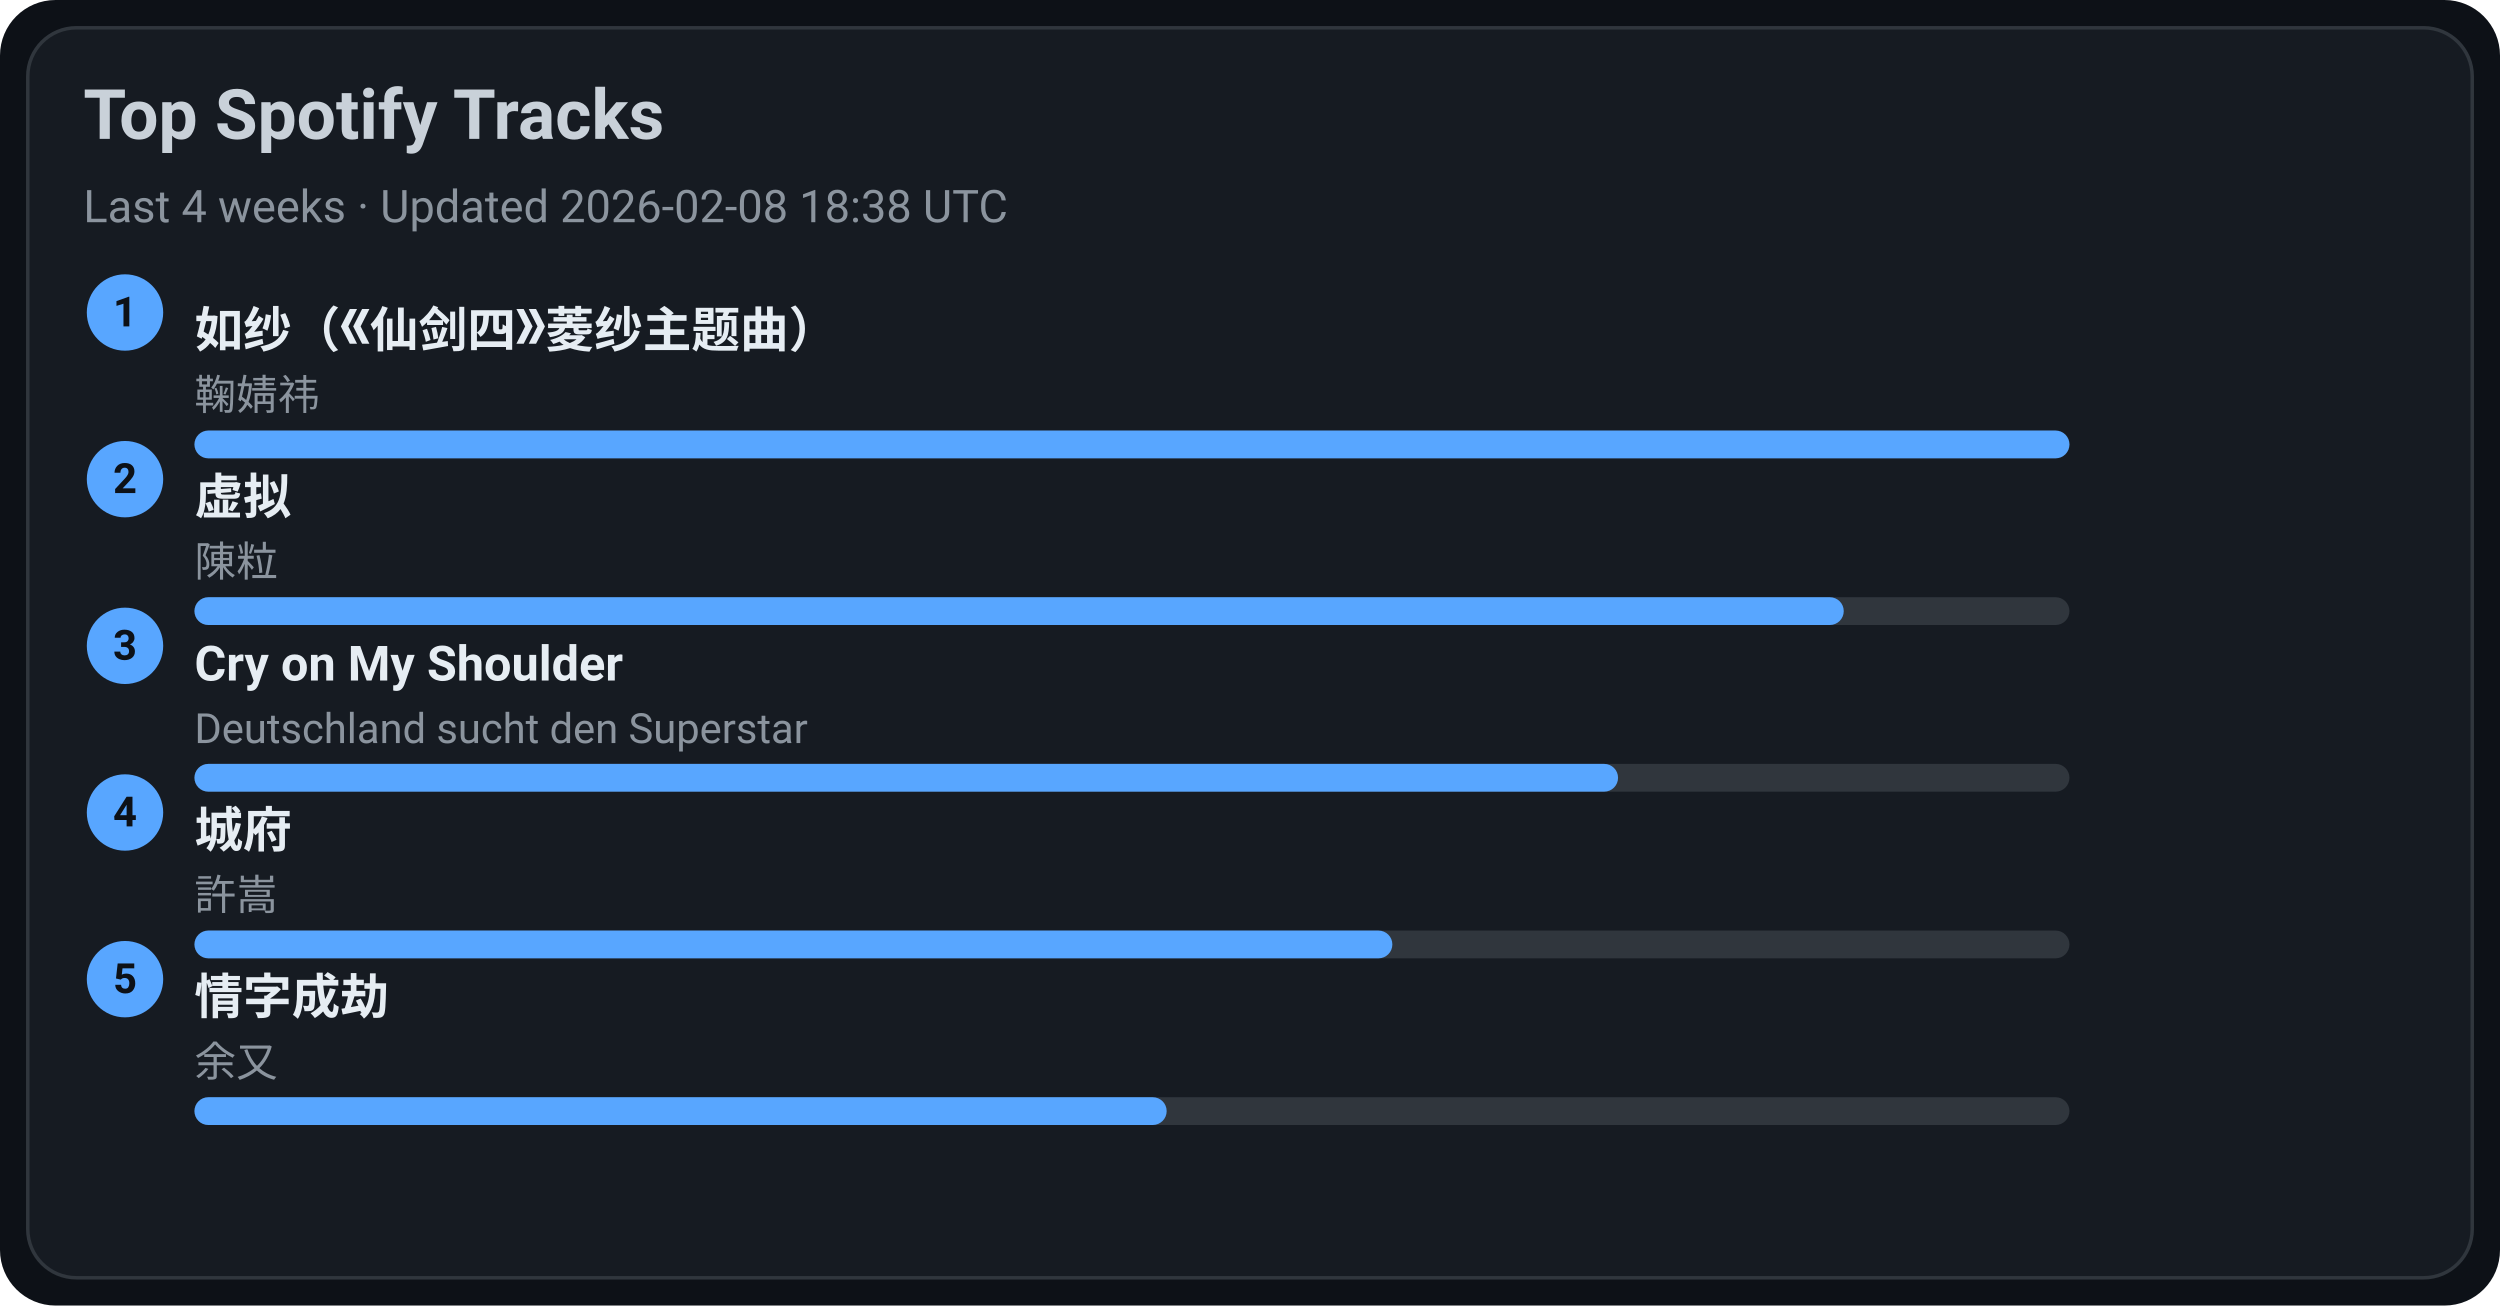
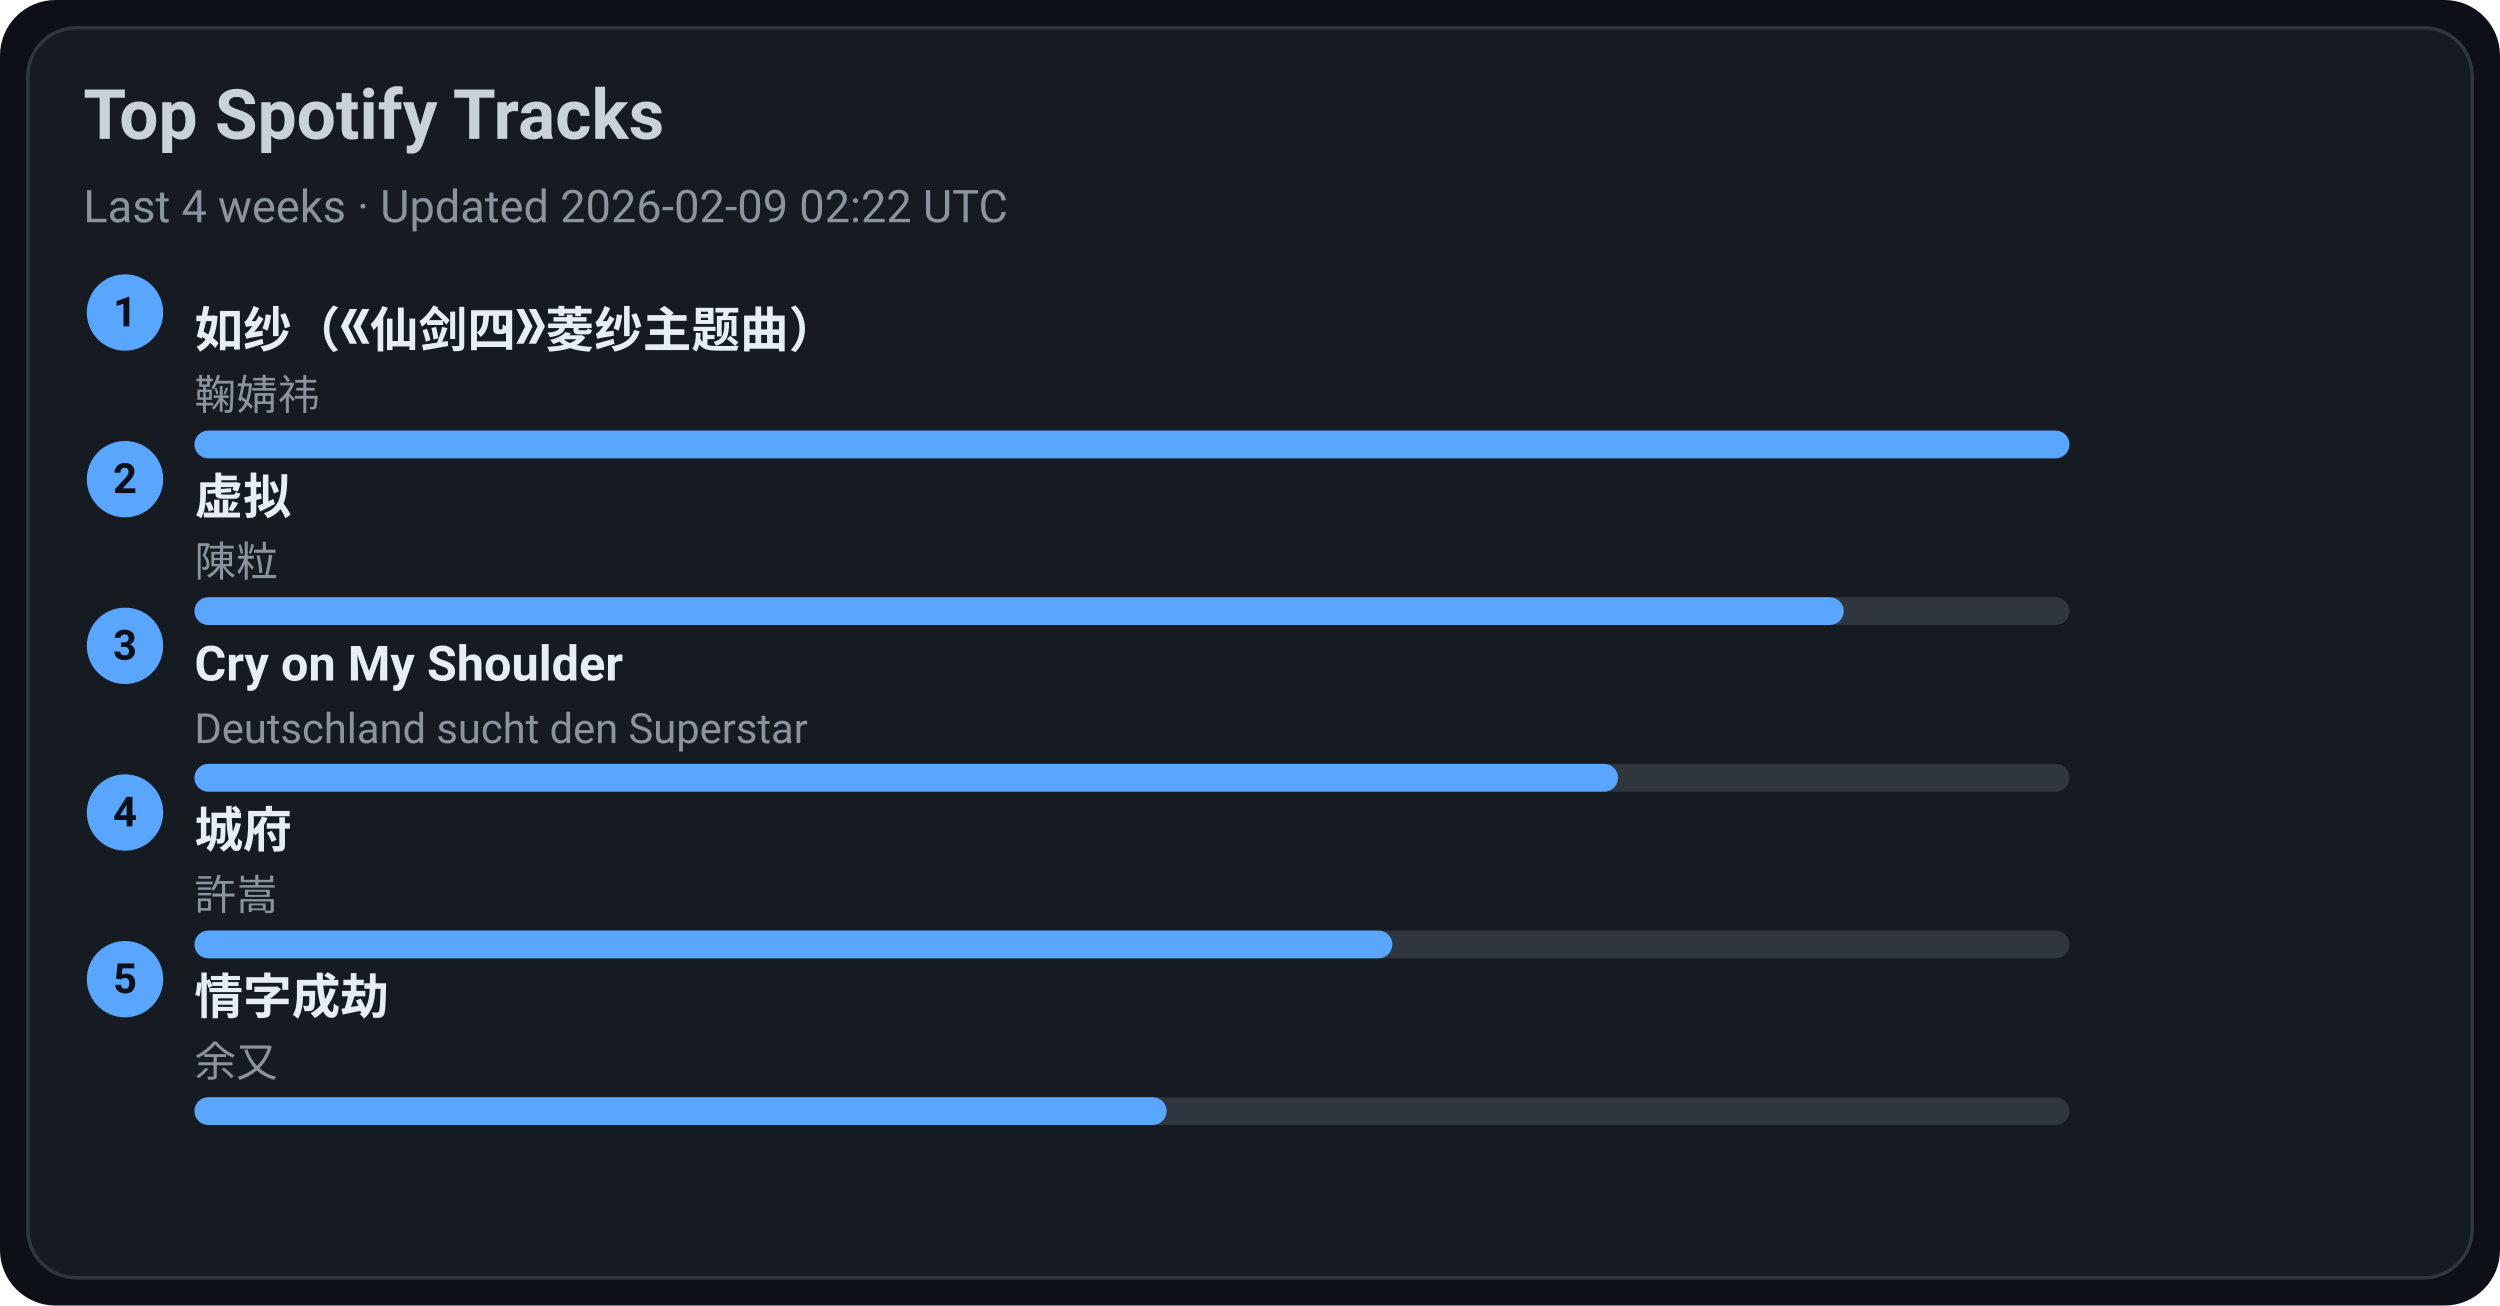
<svg xmlns="http://www.w3.org/2000/svg" width="720" height="376" viewBox="0 0 720 376">
  <style>text{font-family:-apple-system,BlinkMacSystemFont,Segoe UI,Roboto,Ubuntu,Helvetica Neue,Arial,Noto Sans,sans-serif}</style>
  <rect width="720" height="376" rx="16" fill="#0d1117" />
  <rect x="8" y="8" width="704" height="360" rx="14" fill="#161b22" stroke="#30363d" />
  <text x="24" y="40" font-size="20" fill="#c9d1d9" font-weight="600">Top Spotify Tracks</text>
-   <text x="24" y="64" font-size="13" fill="#8b949e">Last 4 weeks · Updated 2026-02-08 18:38 UTC</text>
+   <text x="24" y="64" font-size="13" fill="#8b949e">Last 4 weeks · Updated 2026-02-09 02:22 UTC</text>
  <circle cx="36" cy="90" r="11" fill="#58a6ff" />
  <text x="36" y="94" text-anchor="middle" font-size="12" fill="#0d1117" font-weight="700">1</text>
  <a href="https://open.spotify.com/track/69FUNgvEVkNbHq43lgvdme" target="_blank" rel="noopener noreferrer">
    <text x="56" y="100" font-size="14" fill="#e6edf3" font-weight="600">如纱（《仙剑四》菱纱主题曲）</text>
  </a>
  <text x="56" y="118" font-size="12" fill="#8b949e">鞠婧祎</text>
  <rect x="56" y="124" width="540" height="8" rx="4" fill="#30363d" />
  <rect x="56" y="124" width="540" height="8" rx="4" fill="#58a6ff" />
  <circle cx="36" cy="138" r="11" fill="#58a6ff" />
  <text x="36" y="142" text-anchor="middle" font-size="12" fill="#0d1117" font-weight="700">2</text>
  <a href="https://open.spotify.com/track/5l9sg05BhpfsdLfRvjGsAf" target="_blank" rel="noopener noreferrer">
    <text x="56" y="148" font-size="14" fill="#e6edf3" font-weight="600">虚拟</text>
  </a>
  <text x="56" y="166" font-size="12" fill="#8b949e">陳粒</text>
  <rect x="56" y="172" width="540" height="8" rx="4" fill="#30363d" />
  <rect x="56" y="172" width="475" height="8" rx="4" fill="#58a6ff" />
  <circle cx="36" cy="186" r="11" fill="#58a6ff" />
  <text x="36" y="190" text-anchor="middle" font-size="12" fill="#0d1117" font-weight="700">3</text>
  <a href="https://open.spotify.com/track/6usmG2MoD0C0Lc2pNgCVWV" target="_blank" rel="noopener noreferrer">
    <text x="56" y="196" font-size="14" fill="#e6edf3" font-weight="600">Cry on My Shoulder</text>
  </a>
  <text x="56" y="214" font-size="12" fill="#8b949e">Deutschland sucht den Superstar</text>
  <rect x="56" y="220" width="540" height="8" rx="4" fill="#30363d" />
  <rect x="56" y="220" width="410" height="8" rx="4" fill="#58a6ff" />
  <circle cx="36" cy="234" r="11" fill="#58a6ff" />
  <text x="36" y="238" text-anchor="middle" font-size="12" fill="#0d1117" font-weight="700">4</text>
  <a href="https://open.spotify.com/track/4AmlSf7hye0QVpnHCcEoEw" target="_blank" rel="noopener noreferrer">
    <text x="56" y="244" font-size="14" fill="#e6edf3" font-weight="600">城府</text>
  </a>
  <text x="56" y="262" font-size="12" fill="#8b949e">許嵩</text>
  <rect x="56" y="268" width="540" height="8" rx="4" fill="#30363d" />
  <rect x="56" y="268" width="345" height="8" rx="4" fill="#58a6ff" />
  <circle cx="36" cy="282" r="11" fill="#58a6ff" />
  <text x="36" y="286" text-anchor="middle" font-size="12" fill="#0d1117" font-weight="700">5</text>
  <a href="https://open.spotify.com/track/6PLof7Z5mvbp9im83J4m3m" target="_blank" rel="noopener noreferrer">
    <text x="56" y="292" font-size="14" fill="#e6edf3" font-weight="600">情字成劫</text>
  </a>
  <text x="56" y="310" font-size="12" fill="#8b949e">余又</text>
  <rect x="56" y="316" width="540" height="8" rx="4" fill="#30363d" />
  <rect x="56" y="316" width="280" height="8" rx="4" fill="#58a6ff" />
</svg>
